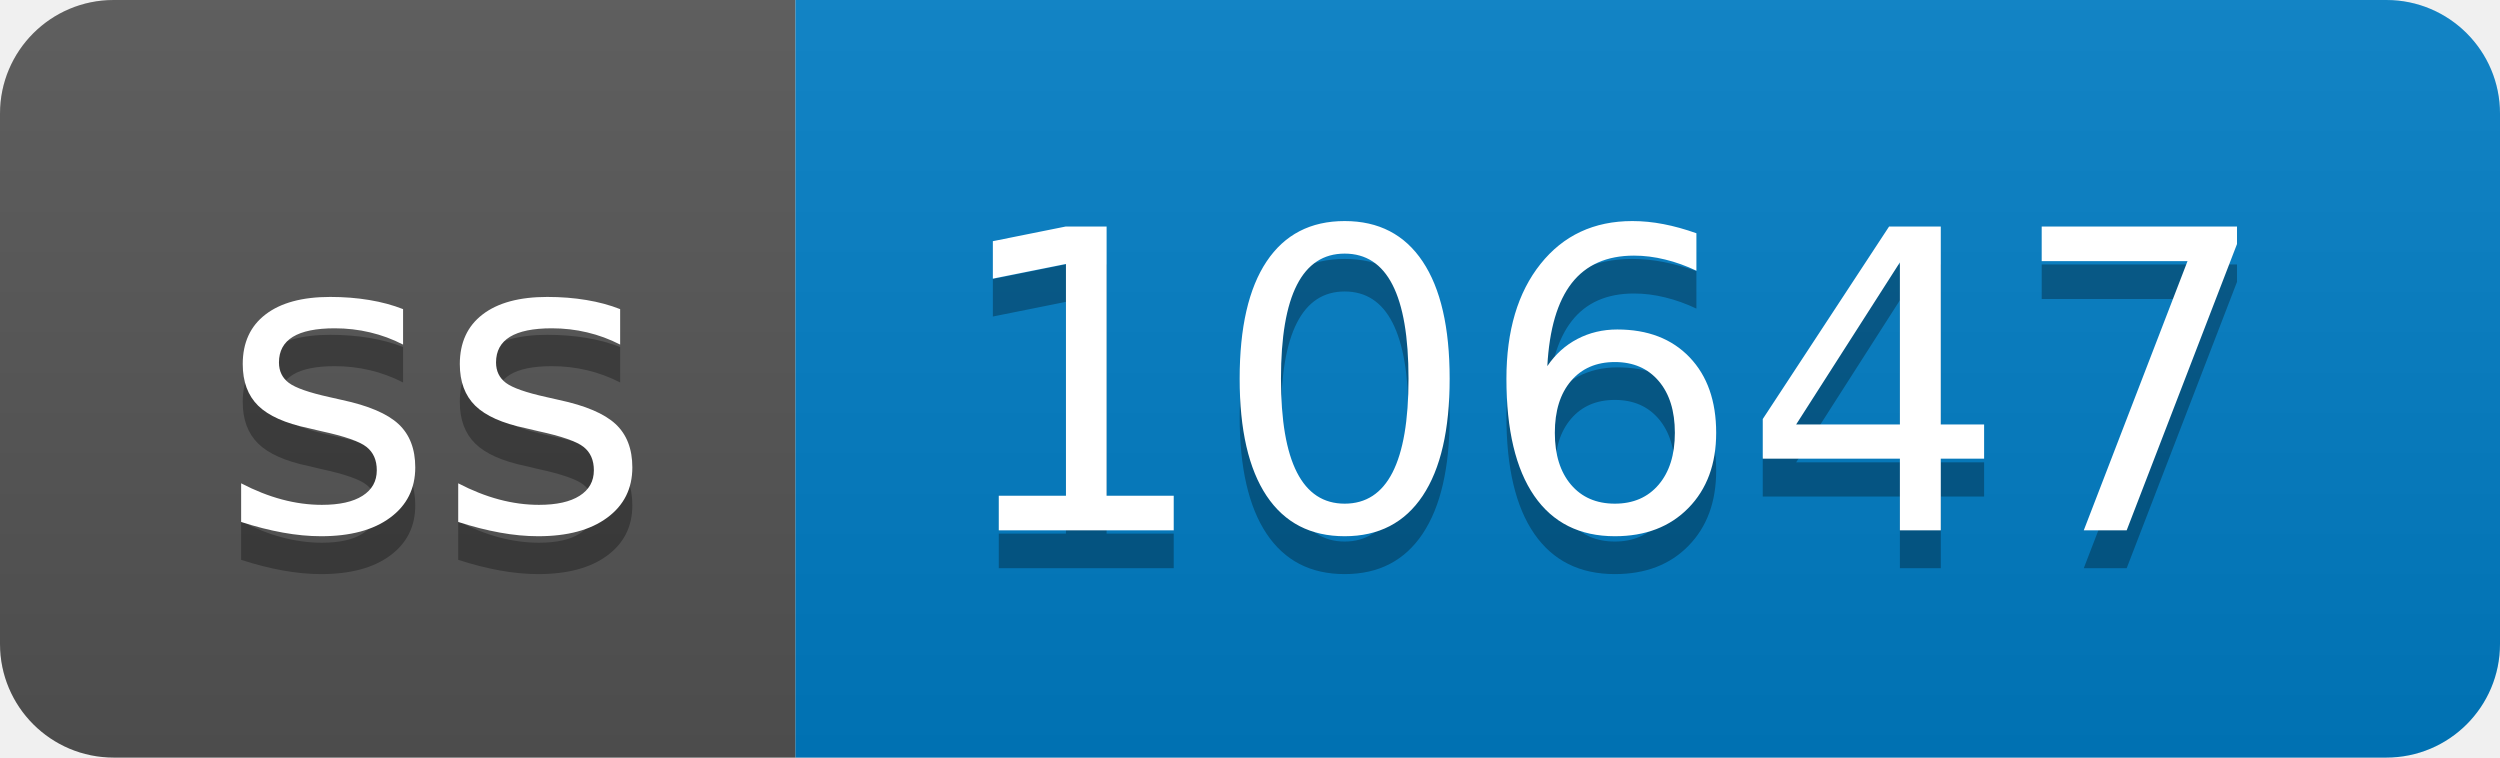
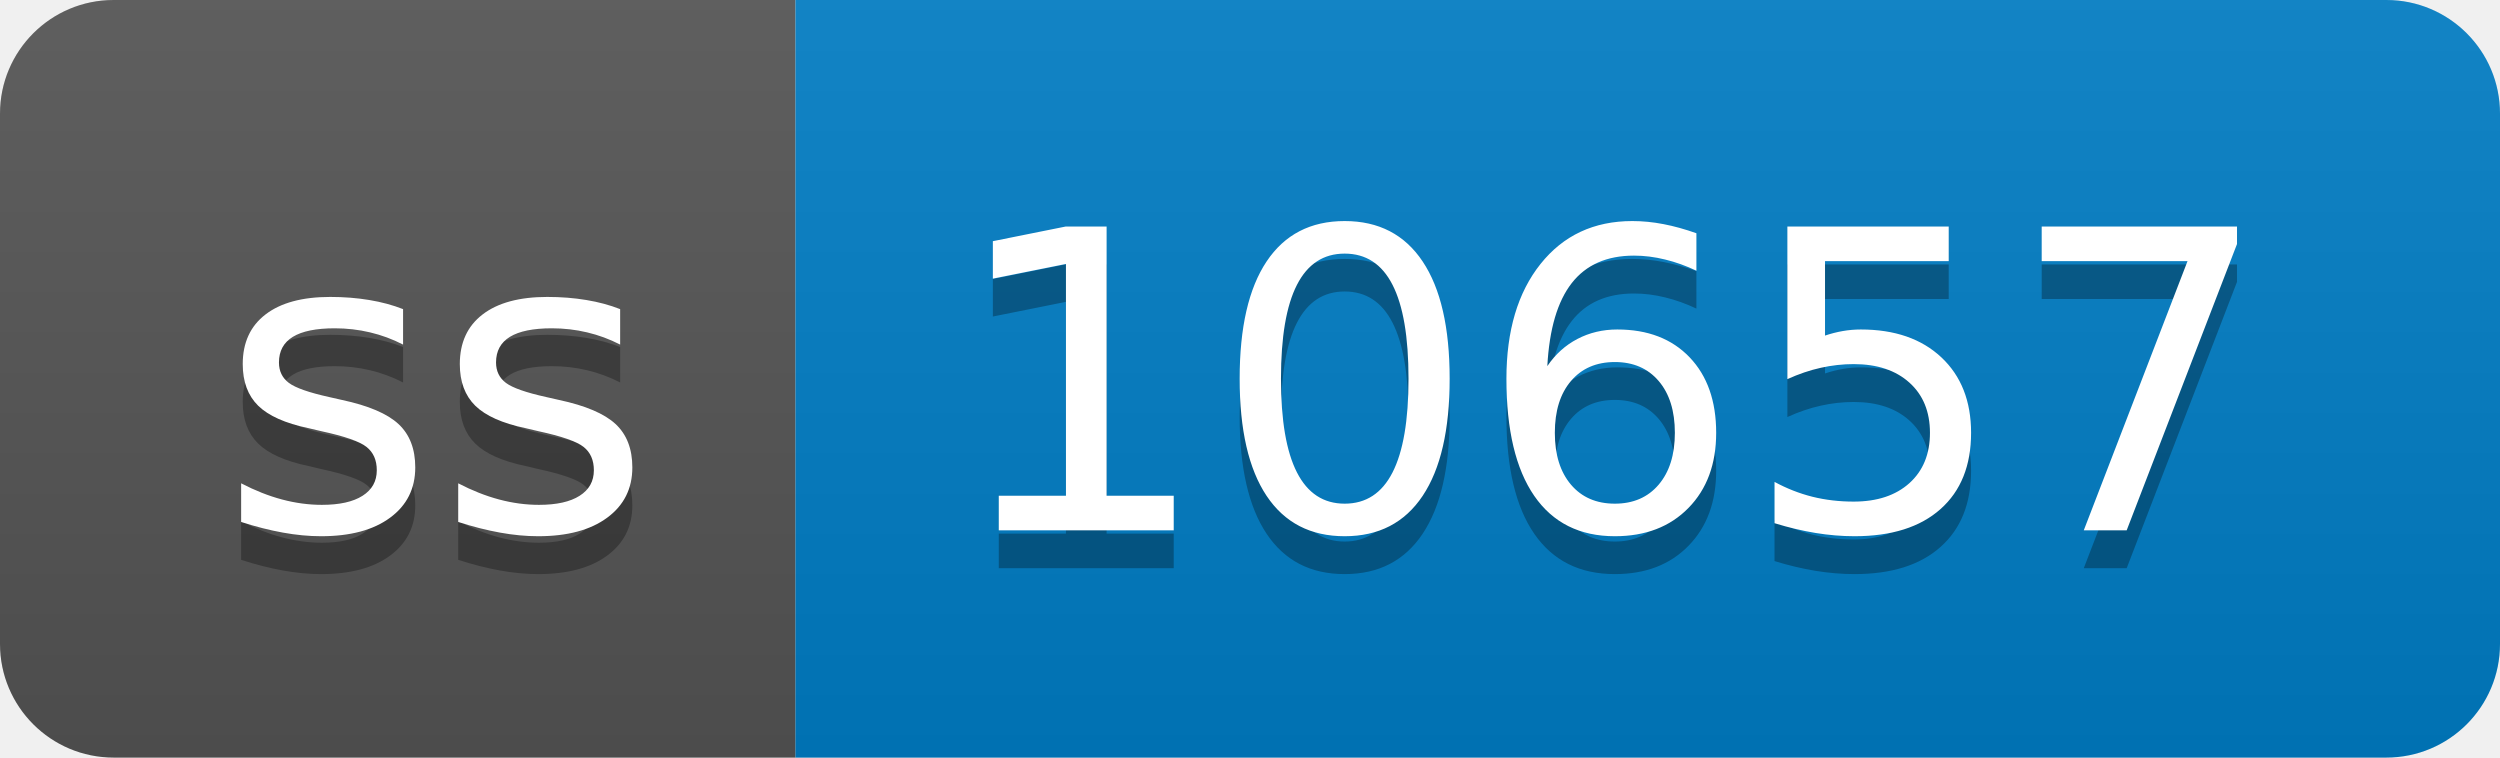
- <svg xmlns="http://www.w3.org/2000/svg" width="66" height="20" role="img" aria-label="ss: 10647">
+ <svg xmlns="http://www.w3.org/2000/svg" width="66" height="20" role="img" aria-label="ss: 10657">
  <linearGradient id="s" x2="0" y2="100%">
    <stop offset="0" stop-color="#bbb" stop-opacity=".1" />
    <stop offset="1" stop-opacity=".1" />
  </linearGradient>
  <clipPath id="r">
    <rect width="66" height="20" rx="3" fill="#fff" />
  </clipPath>
  <g clip-path="url(#r)">
    <rect width="21" height="20" fill="#555" />
    <rect x="21" width="45" height="20" fill="#007ec6" />
    <rect width="66" height="20" fill="url(#s)" />
  </g>
  <g fill="#fff" text-anchor="middle" font-family="Verdana,Geneva,DejaVu Sans,sans-serif" text-rendering="geometricPrecision" font-size="110">
    <text aria-hidden="true" x="115" y="150" fill="#010101" fill-opacity=".3" transform="scale(.1)" textLength="110">ss</text>
    <text x="115" y="140" transform="scale(.1)" fill="#fff" textLength="110">ss</text>
-     <text aria-hidden="true" x="425" y="150" fill="#010101" fill-opacity=".3" transform="scale(.1)" textLength="350">10647</text>
-     <text x="425" y="140" transform="scale(.1)" fill="#fff" textLength="350">10647</text>
+     <text aria-hidden="true" x="425" y="150" fill="#010101" fill-opacity=".3" transform="scale(.1)" textLength="350">10657</text>
+     <text x="425" y="140" transform="scale(.1)" fill="#fff" textLength="350">10657</text>
  </g>
</svg>
